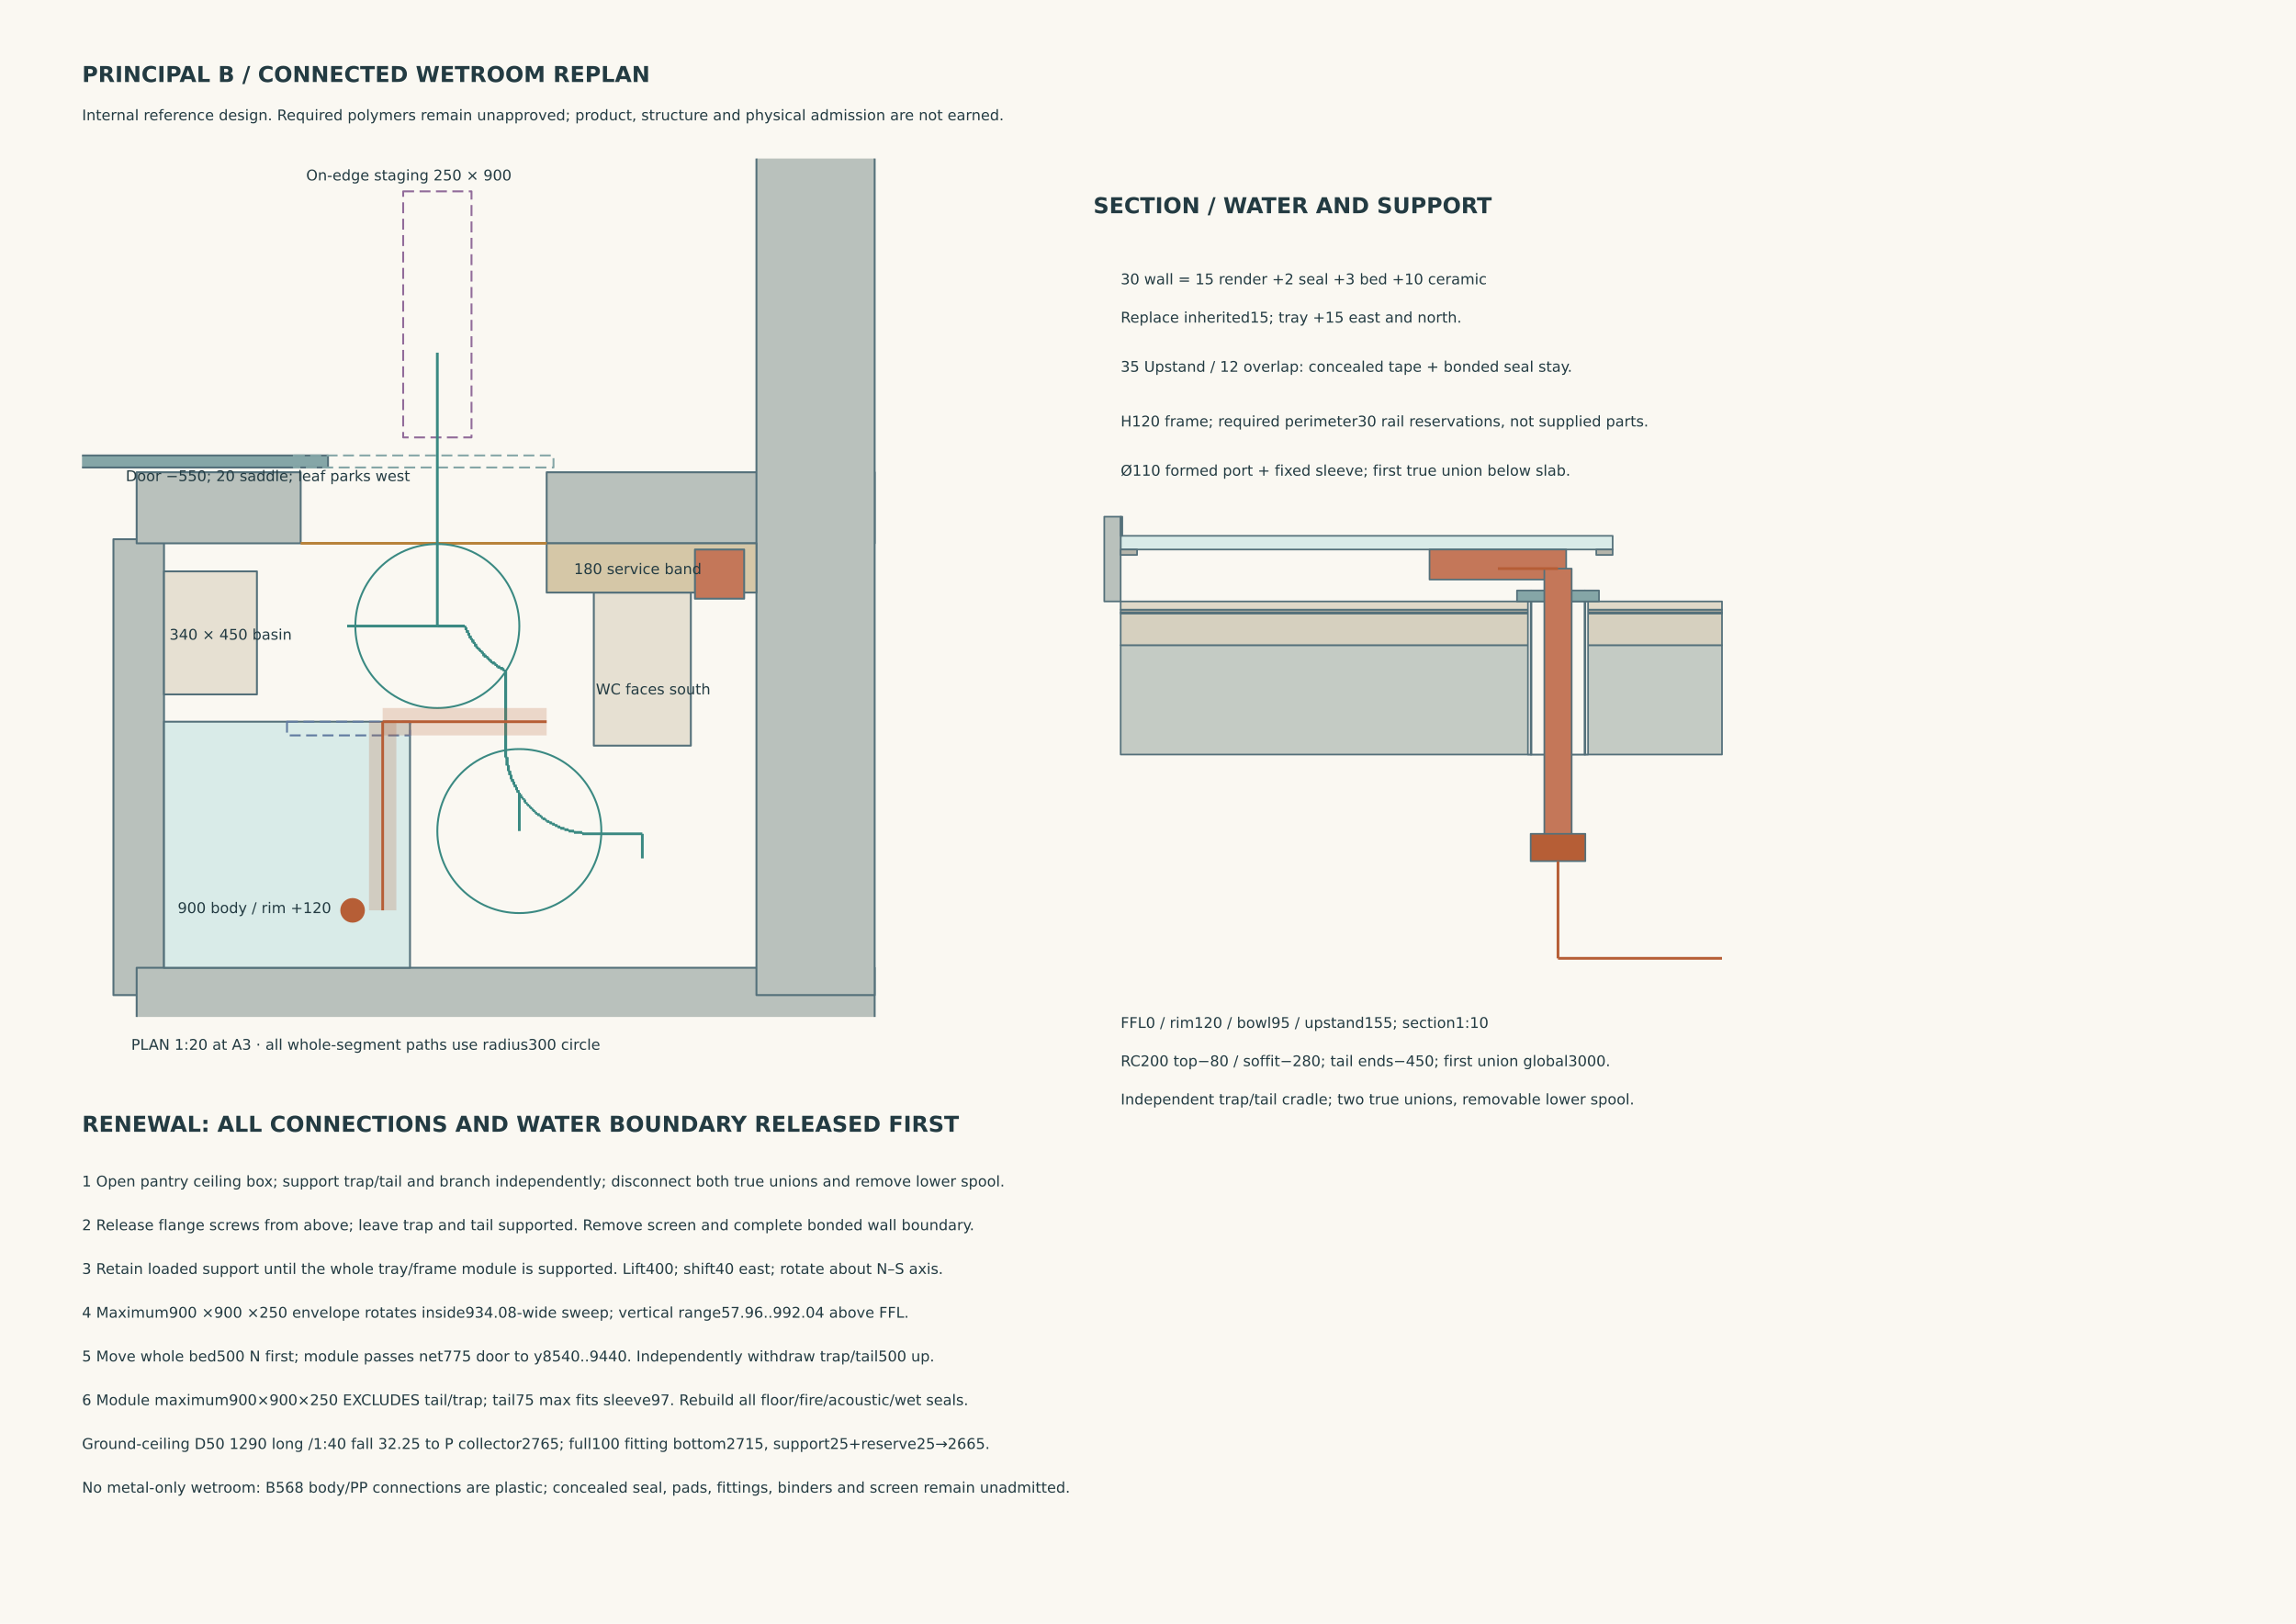
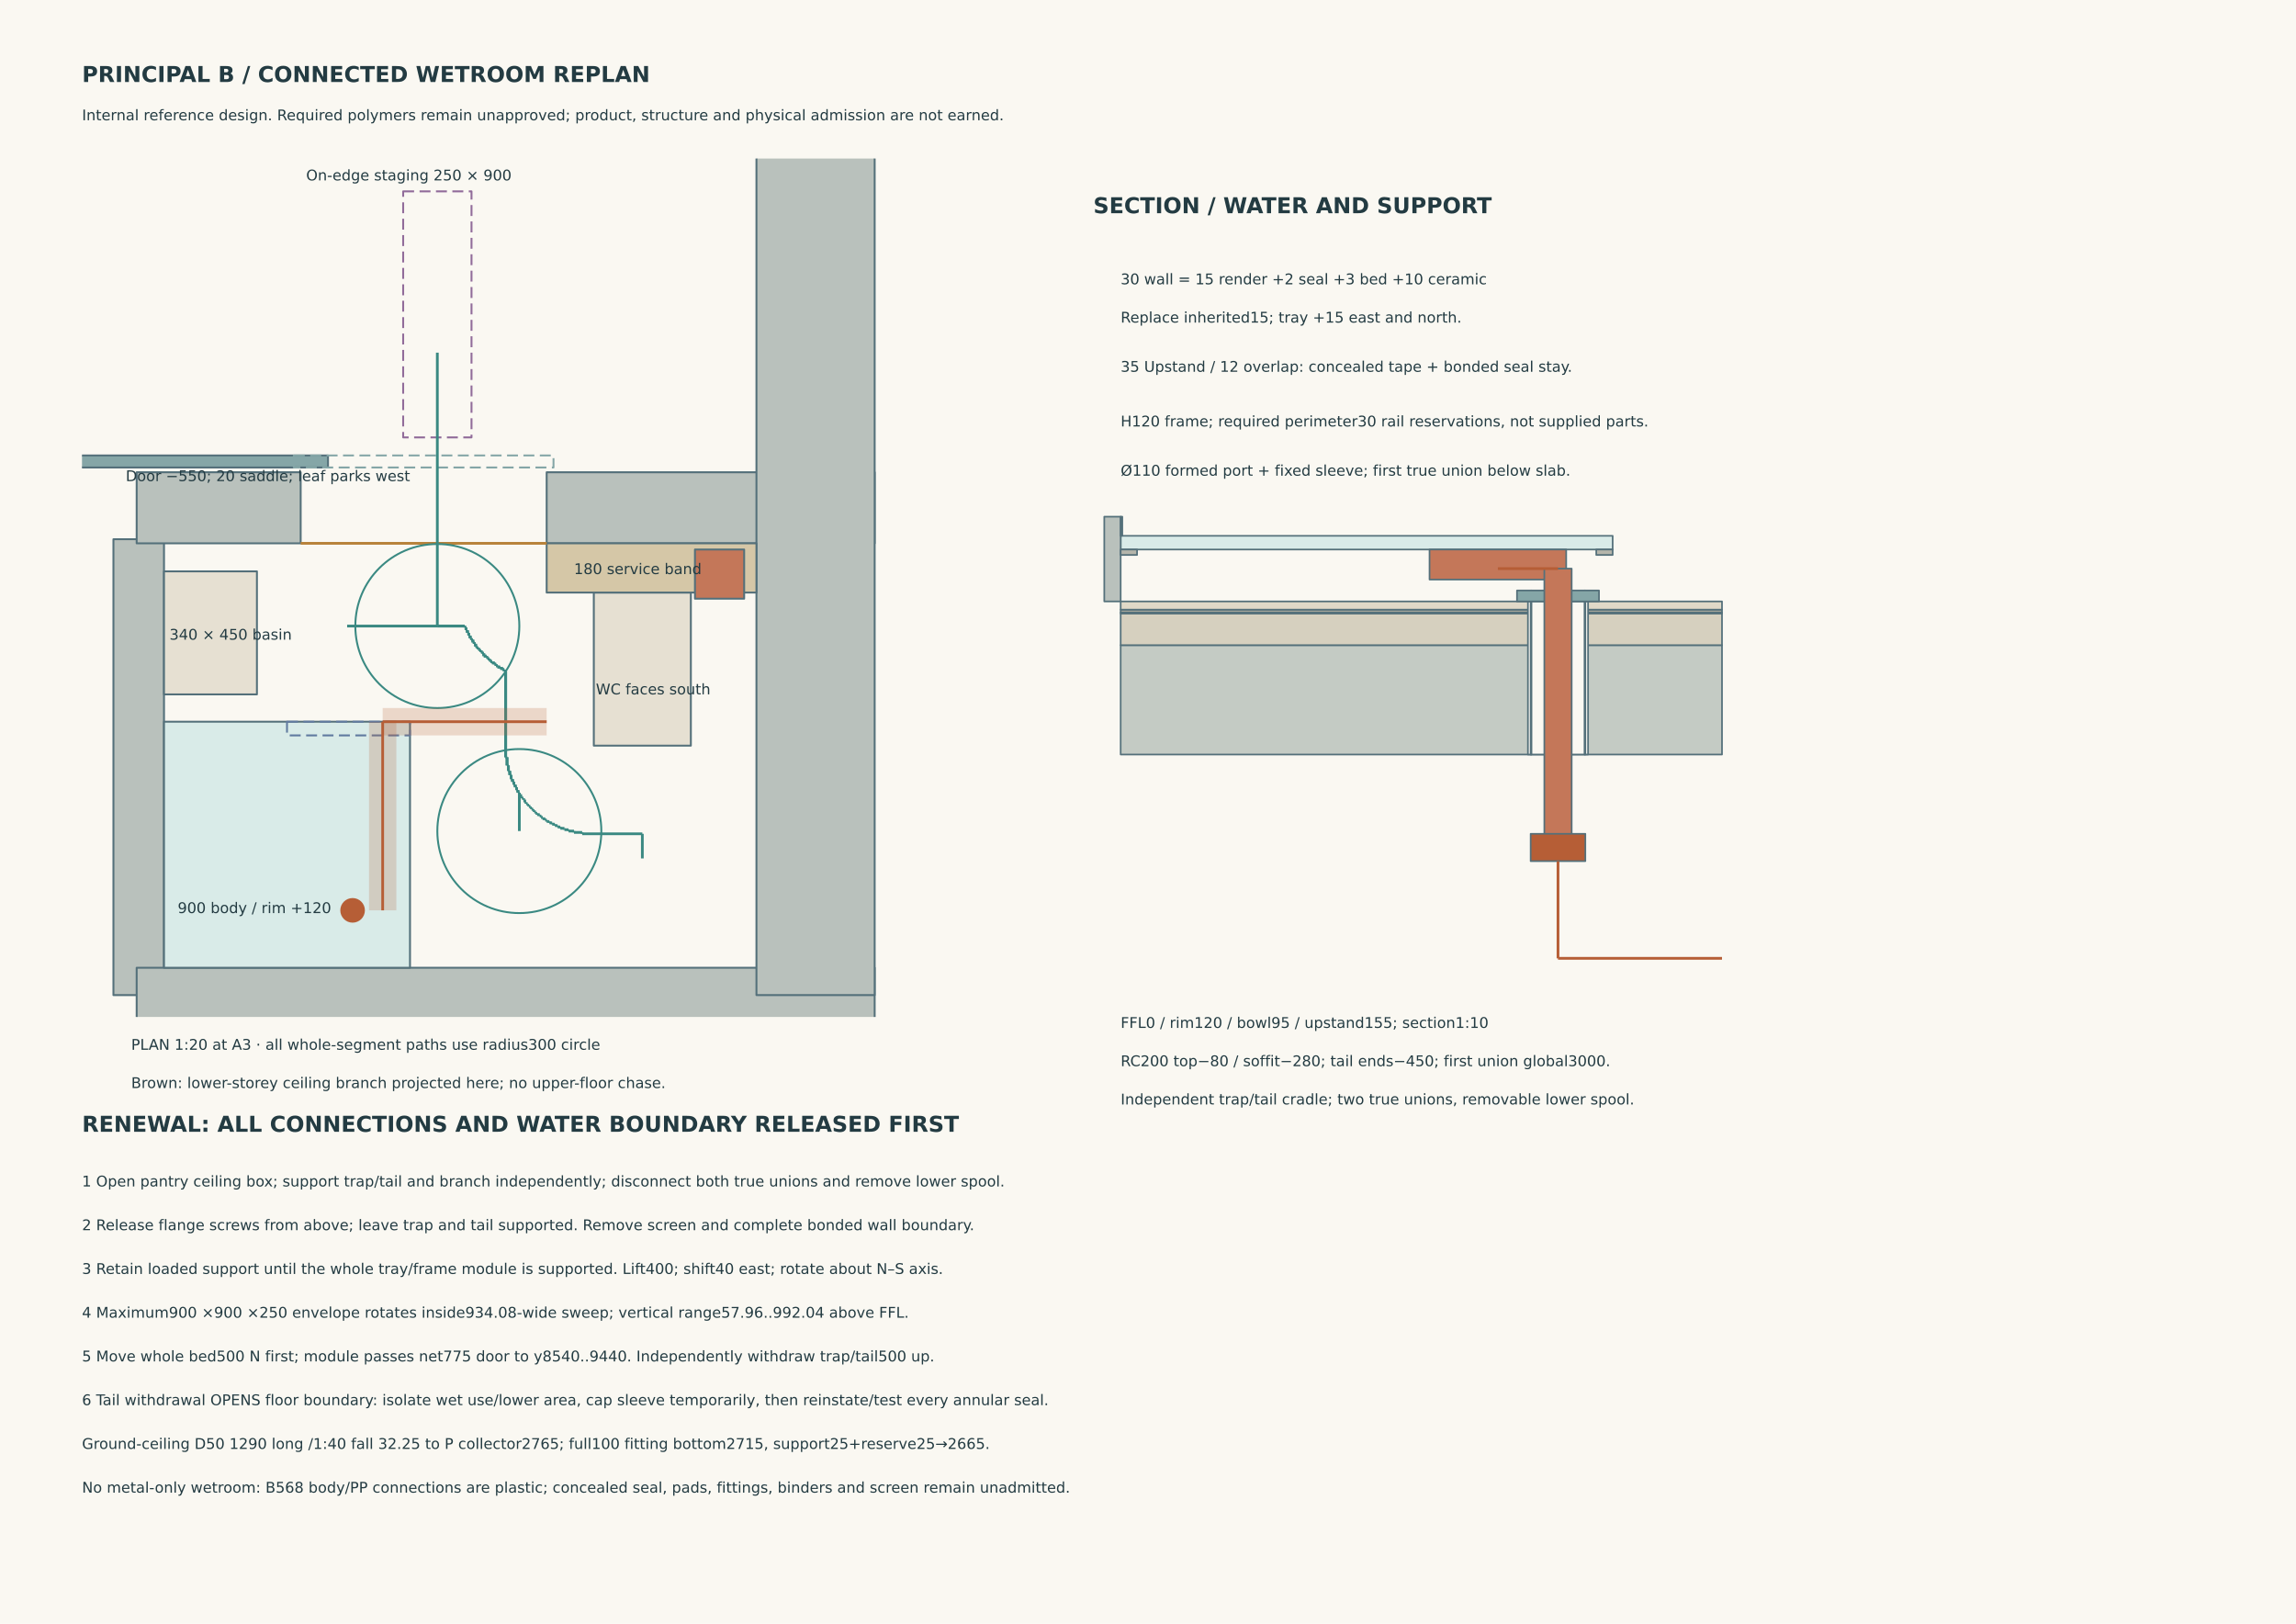
<svg xmlns="http://www.w3.org/2000/svg" width="420mm" height="297mm" viewBox="0 0 420 297">
  <rect width="420" height="297" fill="#faf8f2" />
  <style>text{font-family:DejaVu Sans,sans-serif;fill:#233b42}.n{font-size:2.7px}.small{font-size:2.3px}.h{font-size:4px;font-weight:bold}line,path,rect{stroke-linejoin:round}</style>
  <text x="15" y="15" class="h">PRINCIPAL B / CONNECTED WETROOM REPLAN</text>
  <text x="15" y="22" class="n">Internal reference design. Required polymers remain unapproved; product, structure and physical admission are not earned.</text>
  <defs>
    <clipPath id="plan">
      <rect x="15" y="29" width="180" height="157" />
    </clipPath>
  </defs>
  <g clip-path="url(#plan)">
    <rect x="20.75" y="98.625" width="9.25" height="83.375" fill="#b9c1bc" stroke="#54707a" stroke-width=".35" />
    <rect x="25" y="177" width="135" height="9.25" fill="#b9c1bc" stroke="#54707a" stroke-width=".35" />
    <rect x="25" y="86.375" width="30" height="13" fill="#b9c1bc" stroke="#54707a" stroke-width=".35" />
    <rect x="100" y="86.375" width="60" height="13" fill="#b9c1bc" stroke="#54707a" stroke-width=".35" />
    <rect x="138.375" y="-93" width="21.625" height="275" fill="#b9c1bc" stroke="#54707a" stroke-width=".35" />
    <rect x="30" y="132" width="45" height="45" fill="#d9ebe8" stroke="#54707a" stroke-width=".35" />
    <rect x="30" y="104.5" width="17" height="22.5" fill="#e6e0d2" stroke="#54707a" stroke-width=".35" />
    <rect x="108.625" y="108.375" width="17.75" height="28" fill="#e6e0d2" stroke="#54707a" stroke-width=".35" />
    <rect x="100" y="99.375" width="38.375" height="9" fill="#d5c7a7" stroke="#54707a" stroke-width=".35" />
    <rect x="127.125" y="100.5" width="9" height="9" fill="#c47759" stroke="#54707a" stroke-width=".35" />
    <rect x="12.5" y="83.3" width="47.5" height="2.2" fill="#85a6a7" stroke="#54707a" stroke-width=".35" />
    <rect x="53.75" y="83.3" width="47.5" height="2.2" fill="none" stroke="#85a6a7" stroke-width=".35" stroke-dasharray="2 1" />
    <rect x="73.75" y="35" width="12.5" height="45" fill="none" stroke="#916c9a" stroke-width=".35" stroke-dasharray="2 1" />
    <rect x="52.5" y="132" width="22.5" height="2.5" fill="none" stroke="#617ba0" stroke-width=".35" stroke-dasharray="2 1" />
    <path d="M55 99.375L100 99.375" fill="none" stroke="#b8833c" stroke-width=".5" />
    <path d="M80 64.5L80 114.5" fill="none" stroke="#3a8982" stroke-width=".5" />
    <path d="M80 114.5L85 114.5" fill="none" stroke="#3a8982" stroke-width=".5" />
    <path d="M85 114.5L85 114.75" fill="none" stroke="#3a8982" stroke-width=".5" />
    <path d="M85 114.75L85.25 114.75" fill="none" stroke="#3a8982" stroke-width=".5" />
    <path d="M85.25 114.75L85.25 115.25" fill="none" stroke="#3a8982" stroke-width=".5" />
    <path d="M85.25 115.25L85.5 115.25" fill="none" stroke="#3a8982" stroke-width=".5" />
    <path d="M85.5 115.25L85.5 115.75" fill="none" stroke="#3a8982" stroke-width=".5" />
    <path d="M85.5 115.75L85.75 115.75" fill="none" stroke="#3a8982" stroke-width=".5" />
    <path d="M85.75 115.75L85.75 116.25" fill="none" stroke="#3a8982" stroke-width=".5" />
    <path d="M85.75 116.25L86 116.25" fill="none" stroke="#3a8982" stroke-width=".5" />
    <path d="M86 116.25L86 116.75" fill="none" stroke="#3a8982" stroke-width=".5" />
    <path d="M86 116.75L86.25 116.75" fill="none" stroke="#3a8982" stroke-width=".5" />
    <path d="M86.25 116.75L86.25 117" fill="none" stroke="#3a8982" stroke-width=".5" />
    <path d="M86.25 117L86.5 117" fill="none" stroke="#3a8982" stroke-width=".5" />
    <path d="M86.5 117L86.5 117.5" fill="none" stroke="#3a8982" stroke-width=".5" />
    <path d="M86.5 117.5L86.75 117.5" fill="none" stroke="#3a8982" stroke-width=".5" />
    <path d="M86.75 117.5L86.75 117.75" fill="none" stroke="#3a8982" stroke-width=".5" />
    <path d="M86.75 117.75L87 117.75" fill="none" stroke="#3a8982" stroke-width=".5" />
    <path d="M87 117.75L87 118.25" fill="none" stroke="#3a8982" stroke-width=".5" />
    <path d="M87 118.25L87.25 118.25" fill="none" stroke="#3a8982" stroke-width=".5" />
    <path d="M87.25 118.25L87.25 118.5" fill="none" stroke="#3a8982" stroke-width=".5" />
    <path d="M87.25 118.5L87.5 118.5" fill="none" stroke="#3a8982" stroke-width=".5" />
    <path d="M87.5 118.5L87.5 118.75" fill="none" stroke="#3a8982" stroke-width=".5" />
    <path d="M87.5 118.75L87.75 118.75" fill="none" stroke="#3a8982" stroke-width=".5" />
    <path d="M87.75 118.75L87.75 119" fill="none" stroke="#3a8982" stroke-width=".5" />
    <path d="M87.75 119L88 119" fill="none" stroke="#3a8982" stroke-width=".5" />
    <path d="M88 119L88 119.25" fill="none" stroke="#3a8982" stroke-width=".5" />
    <path d="M88 119.25L88.25 119.25" fill="none" stroke="#3a8982" stroke-width=".5" />
    <path d="M88.25 119.25L88.25 119.5" fill="none" stroke="#3a8982" stroke-width=".5" />
    <path d="M88.25 119.5L88.5 119.5" fill="none" stroke="#3a8982" stroke-width=".5" />
    <path d="M88.5 119.5L88.5 120" fill="none" stroke="#3a8982" stroke-width=".5" />
    <path d="M88.5 120L89 120" fill="none" stroke="#3a8982" stroke-width=".5" />
    <path d="M89 120L89 120.25" fill="none" stroke="#3a8982" stroke-width=".5" />
    <path d="M89 120.25L89.25 120.25" fill="none" stroke="#3a8982" stroke-width=".5" />
    <path d="M89.25 120.25L89.25 120.5" fill="none" stroke="#3a8982" stroke-width=".5" />
    <path d="M89.25 120.5L89.5 120.5" fill="none" stroke="#3a8982" stroke-width=".5" />
    <path d="M89.5 120.5L89.5 120.75" fill="none" stroke="#3a8982" stroke-width=".5" />
    <path d="M89.5 120.75L89.75 120.75" fill="none" stroke="#3a8982" stroke-width=".5" />
    <path d="M89.75 120.75L89.75 121" fill="none" stroke="#3a8982" stroke-width=".5" />
    <path d="M89.75 121L90 121" fill="none" stroke="#3a8982" stroke-width=".5" />
    <path d="M90 121L90 121.25" fill="none" stroke="#3a8982" stroke-width=".5" />
    <path d="M90 121.25L90.5 121.25" fill="none" stroke="#3a8982" stroke-width=".5" />
    <path d="M90.5 121.25L90.5 121.5" fill="none" stroke="#3a8982" stroke-width=".5" />
    <path d="M90.5 121.5L90.75 121.5" fill="none" stroke="#3a8982" stroke-width=".5" />
    <path d="M90.75 121.5L90.75 121.75" fill="none" stroke="#3a8982" stroke-width=".5" />
    <path d="M90.75 121.75L91 121.75" fill="none" stroke="#3a8982" stroke-width=".5" />
    <path d="M91 121.75L91 122" fill="none" stroke="#3a8982" stroke-width=".5" />
    <path d="M91 122L91.5 122" fill="none" stroke="#3a8982" stroke-width=".5" />
    <path d="M91.5 122L91.5 122.25" fill="none" stroke="#3a8982" stroke-width=".5" />
    <path d="M91.5 122.25L92 122.25" fill="none" stroke="#3a8982" stroke-width=".5" />
    <path d="M92 122.25L92 122.5" fill="none" stroke="#3a8982" stroke-width=".5" />
    <path d="M92 122.5L92.25 122.5" fill="none" stroke="#3a8982" stroke-width=".5" />
    <path d="M92.25 122.5L92.25 122.75" fill="none" stroke="#3a8982" stroke-width=".5" />
    <path d="M92.25 122.75L92.5 122.75" fill="none" stroke="#3a8982" stroke-width=".5" />
    <path d="M92.5 122.75L92.5 138.5" fill="none" stroke="#3a8982" stroke-width=".5" />
    <path d="M92.5 138.5L92.75 138.5" fill="none" stroke="#3a8982" stroke-width=".5" />
    <path d="M92.75 138.5L92.75 140" fill="none" stroke="#3a8982" stroke-width=".5" />
    <path d="M92.75 140L93 140" fill="none" stroke="#3a8982" stroke-width=".5" />
    <path d="M93 140L93 141" fill="none" stroke="#3a8982" stroke-width=".5" />
    <path d="M93 141L93.25 141" fill="none" stroke="#3a8982" stroke-width=".5" />
    <path d="M93.25 141L93.25 141.75" fill="none" stroke="#3a8982" stroke-width=".5" />
    <path d="M93.25 141.75L93.5 141.75" fill="none" stroke="#3a8982" stroke-width=".5" />
    <path d="M93.5 141.75L93.5 142.5" fill="none" stroke="#3a8982" stroke-width=".5" />
    <path d="M93.5 142.5L93.75 142.5" fill="none" stroke="#3a8982" stroke-width=".5" />
    <path d="M93.75 142.5L93.75 143" fill="none" stroke="#3a8982" stroke-width=".5" />
    <path d="M93.75 143L94 143" fill="none" stroke="#3a8982" stroke-width=".5" />
    <path d="M94 143L94 143.5" fill="none" stroke="#3a8982" stroke-width=".5" />
    <path d="M94 143.5L94.25 143.5" fill="none" stroke="#3a8982" stroke-width=".5" />
    <path d="M94.25 143.5L94.25 144" fill="none" stroke="#3a8982" stroke-width=".5" />
    <path d="M94.25 144L94.5 144" fill="none" stroke="#3a8982" stroke-width=".5" />
    <path d="M94.5 144L94.5 144.5" fill="none" stroke="#3a8982" stroke-width=".5" />
    <path d="M94.5 144.5L94.75 144.5" fill="none" stroke="#3a8982" stroke-width=".5" />
    <path d="M94.75 144.5L94.75 145" fill="none" stroke="#3a8982" stroke-width=".5" />
    <path d="M94.75 145L95 145" fill="none" stroke="#3a8982" stroke-width=".5" />
    <path d="M95 145L95 152" fill="none" stroke="#3a8982" stroke-width=".5" />
    <path d="M80 114.5L63.5 114.5" fill="none" stroke="#3a8982" stroke-width=".5" />
    <path d="M80 114.5L85 114.5" fill="none" stroke="#3a8982" stroke-width=".5" />
    <path d="M85 114.5L85 114.75" fill="none" stroke="#3a8982" stroke-width=".5" />
    <path d="M85 114.75L85.25 114.75" fill="none" stroke="#3a8982" stroke-width=".5" />
    <path d="M85.25 114.75L85.25 115.25" fill="none" stroke="#3a8982" stroke-width=".5" />
    <path d="M85.25 115.25L85.5 115.25" fill="none" stroke="#3a8982" stroke-width=".5" />
    <path d="M85.5 115.25L85.5 115.75" fill="none" stroke="#3a8982" stroke-width=".5" />
    <path d="M85.5 115.75L85.75 115.75" fill="none" stroke="#3a8982" stroke-width=".5" />
    <path d="M85.75 115.75L85.75 116.25" fill="none" stroke="#3a8982" stroke-width=".5" />
    <path d="M85.75 116.25L86 116.25" fill="none" stroke="#3a8982" stroke-width=".5" />
    <path d="M86 116.25L86 116.75" fill="none" stroke="#3a8982" stroke-width=".5" />
    <path d="M86 116.75L86.25 116.75" fill="none" stroke="#3a8982" stroke-width=".5" />
    <path d="M86.25 116.75L86.25 117" fill="none" stroke="#3a8982" stroke-width=".5" />
    <path d="M86.25 117L86.5 117" fill="none" stroke="#3a8982" stroke-width=".5" />
    <path d="M86.5 117L86.5 117.5" fill="none" stroke="#3a8982" stroke-width=".5" />
    <path d="M86.5 117.5L86.75 117.5" fill="none" stroke="#3a8982" stroke-width=".5" />
    <path d="M86.75 117.5L86.75 117.75" fill="none" stroke="#3a8982" stroke-width=".5" />
    <path d="M86.75 117.75L87 117.75" fill="none" stroke="#3a8982" stroke-width=".5" />
    <path d="M87 117.75L87 118.25" fill="none" stroke="#3a8982" stroke-width=".5" />
    <path d="M87 118.25L87.25 118.25" fill="none" stroke="#3a8982" stroke-width=".5" />
    <path d="M87.25 118.25L87.25 118.5" fill="none" stroke="#3a8982" stroke-width=".5" />
    <path d="M87.25 118.5L87.5 118.5" fill="none" stroke="#3a8982" stroke-width=".5" />
    <path d="M87.5 118.5L87.5 118.75" fill="none" stroke="#3a8982" stroke-width=".5" />
    <path d="M87.5 118.75L87.75 118.75" fill="none" stroke="#3a8982" stroke-width=".5" />
    <path d="M87.75 118.75L87.75 119" fill="none" stroke="#3a8982" stroke-width=".5" />
    <path d="M87.75 119L88 119" fill="none" stroke="#3a8982" stroke-width=".5" />
    <path d="M88 119L88 119.25" fill="none" stroke="#3a8982" stroke-width=".5" />
    <path d="M88 119.25L88.25 119.25" fill="none" stroke="#3a8982" stroke-width=".5" />
    <path d="M88.25 119.25L88.25 119.5" fill="none" stroke="#3a8982" stroke-width=".5" />
    <path d="M88.25 119.5L88.5 119.5" fill="none" stroke="#3a8982" stroke-width=".5" />
    <path d="M88.5 119.5L88.5 120" fill="none" stroke="#3a8982" stroke-width=".5" />
    <path d="M88.5 120L89 120" fill="none" stroke="#3a8982" stroke-width=".5" />
    <path d="M89 120L89 120.25" fill="none" stroke="#3a8982" stroke-width=".5" />
    <path d="M89 120.25L89.25 120.25" fill="none" stroke="#3a8982" stroke-width=".5" />
    <path d="M89.25 120.25L89.25 120.5" fill="none" stroke="#3a8982" stroke-width=".5" />
    <path d="M89.25 120.5L89.5 120.5" fill="none" stroke="#3a8982" stroke-width=".5" />
    <path d="M89.5 120.5L89.5 120.75" fill="none" stroke="#3a8982" stroke-width=".5" />
    <path d="M89.5 120.75L89.75 120.75" fill="none" stroke="#3a8982" stroke-width=".5" />
    <path d="M89.75 120.75L89.75 121" fill="none" stroke="#3a8982" stroke-width=".5" />
    <path d="M89.75 121L90 121" fill="none" stroke="#3a8982" stroke-width=".5" />
    <path d="M90 121L90 121.25" fill="none" stroke="#3a8982" stroke-width=".5" />
    <path d="M90 121.25L90.5 121.25" fill="none" stroke="#3a8982" stroke-width=".5" />
    <path d="M90.5 121.25L90.5 121.5" fill="none" stroke="#3a8982" stroke-width=".5" />
    <path d="M90.5 121.5L90.75 121.5" fill="none" stroke="#3a8982" stroke-width=".5" />
    <path d="M90.75 121.5L90.75 121.75" fill="none" stroke="#3a8982" stroke-width=".5" />
    <path d="M90.75 121.75L91 121.75" fill="none" stroke="#3a8982" stroke-width=".5" />
    <path d="M91 121.75L91 122" fill="none" stroke="#3a8982" stroke-width=".5" />
    <path d="M91 122L91.5 122" fill="none" stroke="#3a8982" stroke-width=".5" />
    <path d="M91.5 122L91.5 122.25" fill="none" stroke="#3a8982" stroke-width=".5" />
    <path d="M91.5 122.25L92 122.25" fill="none" stroke="#3a8982" stroke-width=".5" />
    <path d="M92 122.25L92 122.5" fill="none" stroke="#3a8982" stroke-width=".5" />
    <path d="M92 122.5L92.25 122.5" fill="none" stroke="#3a8982" stroke-width=".5" />
    <path d="M92.25 122.5L92.25 122.75" fill="none" stroke="#3a8982" stroke-width=".5" />
    <path d="M92.25 122.75L92.5 122.75" fill="none" stroke="#3a8982" stroke-width=".5" />
    <path d="M92.5 122.75L92.5 138.5" fill="none" stroke="#3a8982" stroke-width=".5" />
    <path d="M92.5 138.5L92.75 138.5" fill="none" stroke="#3a8982" stroke-width=".5" />
    <path d="M92.75 138.5L92.75 140" fill="none" stroke="#3a8982" stroke-width=".5" />
    <path d="M92.75 140L93 140" fill="none" stroke="#3a8982" stroke-width=".5" />
    <path d="M93 140L93 141" fill="none" stroke="#3a8982" stroke-width=".5" />
    <path d="M93 141L93.25 141" fill="none" stroke="#3a8982" stroke-width=".5" />
    <path d="M93.25 141L93.25 141.75" fill="none" stroke="#3a8982" stroke-width=".5" />
    <path d="M93.25 141.75L93.5 141.75" fill="none" stroke="#3a8982" stroke-width=".5" />
    <path d="M93.5 141.75L93.5 142.5" fill="none" stroke="#3a8982" stroke-width=".5" />
    <path d="M93.5 142.5L93.75 142.5" fill="none" stroke="#3a8982" stroke-width=".5" />
    <path d="M93.75 142.5L93.75 143" fill="none" stroke="#3a8982" stroke-width=".5" />
    <path d="M93.75 143L94 143" fill="none" stroke="#3a8982" stroke-width=".5" />
    <path d="M94 143L94 143.5" fill="none" stroke="#3a8982" stroke-width=".5" />
    <path d="M94 143.5L94.25 143.5" fill="none" stroke="#3a8982" stroke-width=".5" />
    <path d="M94.25 143.5L94.25 144" fill="none" stroke="#3a8982" stroke-width=".5" />
    <path d="M94.25 144L94.5 144" fill="none" stroke="#3a8982" stroke-width=".5" />
    <path d="M94.5 144L94.5 144.5" fill="none" stroke="#3a8982" stroke-width=".5" />
    <path d="M94.5 144.5L94.75 144.5" fill="none" stroke="#3a8982" stroke-width=".5" />
    <path d="M94.75 144.5L94.75 145" fill="none" stroke="#3a8982" stroke-width=".5" />
    <path d="M94.75 145L95 145" fill="none" stroke="#3a8982" stroke-width=".5" />
    <path d="M95 145L95 145.25" fill="none" stroke="#3a8982" stroke-width=".5" />
    <path d="M95 145.25L95.25 145.25" fill="none" stroke="#3a8982" stroke-width=".5" />
    <path d="M95.25 145.25L95.25 145.75" fill="none" stroke="#3a8982" stroke-width=".5" />
    <path d="M95.25 145.75L95.5 145.75" fill="none" stroke="#3a8982" stroke-width=".5" />
    <path d="M95.5 145.75L95.5 146" fill="none" stroke="#3a8982" stroke-width=".5" />
    <path d="M95.5 146L95.75 146" fill="none" stroke="#3a8982" stroke-width=".5" />
    <path d="M95.75 146L95.75 146.25" fill="none" stroke="#3a8982" stroke-width=".5" />
    <path d="M95.75 146.25L96 146.25" fill="none" stroke="#3a8982" stroke-width=".5" />
    <path d="M96 146.25L96 146.75" fill="none" stroke="#3a8982" stroke-width=".5" />
    <path d="M96 146.75L96.25 146.75" fill="none" stroke="#3a8982" stroke-width=".5" />
    <path d="M96.25 146.75L96.25 147" fill="none" stroke="#3a8982" stroke-width=".5" />
    <path d="M96.25 147L96.5 147" fill="none" stroke="#3a8982" stroke-width=".5" />
    <path d="M96.5 147L96.5 147.25" fill="none" stroke="#3a8982" stroke-width=".5" />
    <path d="M96.5 147.25L96.75 147.25" fill="none" stroke="#3a8982" stroke-width=".5" />
    <path d="M96.75 147.25L96.75 147.5" fill="none" stroke="#3a8982" stroke-width=".5" />
    <path d="M96.75 147.5L97 147.5" fill="none" stroke="#3a8982" stroke-width=".5" />
    <path d="M97 147.5L97 147.75" fill="none" stroke="#3a8982" stroke-width=".5" />
    <path d="M97 147.75L97.25 147.75" fill="none" stroke="#3a8982" stroke-width=".5" />
    <path d="M97.25 147.75L97.25 148" fill="none" stroke="#3a8982" stroke-width=".5" />
    <path d="M97.25 148L97.5 148" fill="none" stroke="#3a8982" stroke-width=".5" />
    <path d="M97.5 148L97.5 148.25" fill="none" stroke="#3a8982" stroke-width=".5" />
    <path d="M97.5 148.25L97.75 148.25" fill="none" stroke="#3a8982" stroke-width=".5" />
    <path d="M97.75 148.25L97.75 148.5" fill="none" stroke="#3a8982" stroke-width=".5" />
    <path d="M97.75 148.5L98 148.5" fill="none" stroke="#3a8982" stroke-width=".5" />
    <path d="M98 148.5L98 148.75" fill="none" stroke="#3a8982" stroke-width=".5" />
    <path d="M98 148.75L98.25 148.75" fill="none" stroke="#3a8982" stroke-width=".5" />
    <path d="M98.25 148.75L98.25 149" fill="none" stroke="#3a8982" stroke-width=".5" />
    <path d="M98.25 149L98.75 149" fill="none" stroke="#3a8982" stroke-width=".5" />
    <path d="M98.75 149L98.75 149.25" fill="none" stroke="#3a8982" stroke-width=".5" />
    <path d="M98.75 149.25L99 149.25" fill="none" stroke="#3a8982" stroke-width=".5" />
    <path d="M99 149.25L99 149.5" fill="none" stroke="#3a8982" stroke-width=".5" />
    <path d="M99 149.5L99.25 149.5" fill="none" stroke="#3a8982" stroke-width=".5" />
    <path d="M99.25 149.5L99.25 149.75" fill="none" stroke="#3a8982" stroke-width=".5" />
    <path d="M99.25 149.75L99.75 149.75" fill="none" stroke="#3a8982" stroke-width=".5" />
    <path d="M99.75 149.75L99.75 150" fill="none" stroke="#3a8982" stroke-width=".5" />
    <path d="M99.75 150L100 150" fill="none" stroke="#3a8982" stroke-width=".5" />
    <path d="M100 150L100 150.25" fill="none" stroke="#3a8982" stroke-width=".5" />
    <path d="M100 150.25L100.5 150.25" fill="none" stroke="#3a8982" stroke-width=".5" />
    <path d="M100.5 150.25L100.5 150.5" fill="none" stroke="#3a8982" stroke-width=".5" />
    <path d="M100.5 150.5L101 150.5" fill="none" stroke="#3a8982" stroke-width=".5" />
    <path d="M101 150.5L101 150.75" fill="none" stroke="#3a8982" stroke-width=".5" />
    <path d="M101 150.75L101.5 150.75" fill="none" stroke="#3a8982" stroke-width=".5" />
    <path d="M101.5 150.75L101.5 151" fill="none" stroke="#3a8982" stroke-width=".5" />
    <path d="M101.5 151L102 151" fill="none" stroke="#3a8982" stroke-width=".5" />
    <path d="M102 151L102 151.25" fill="none" stroke="#3a8982" stroke-width=".5" />
    <path d="M102 151.25L102.5 151.25" fill="none" stroke="#3a8982" stroke-width=".5" />
    <path d="M102.5 151.25L102.5 151.5" fill="none" stroke="#3a8982" stroke-width=".5" />
    <path d="M102.5 151.5L103.25 151.5" fill="none" stroke="#3a8982" stroke-width=".5" />
    <path d="M103.25 151.5L103.25 151.75" fill="none" stroke="#3a8982" stroke-width=".5" />
    <path d="M103.25 151.75L104 151.75" fill="none" stroke="#3a8982" stroke-width=".5" />
    <path d="M104 151.75L104 152" fill="none" stroke="#3a8982" stroke-width=".5" />
    <path d="M104 152L105 152" fill="none" stroke="#3a8982" stroke-width=".5" />
    <path d="M105 152L105 152.25" fill="none" stroke="#3a8982" stroke-width=".5" />
    <path d="M105 152.25L106.5 152.25" fill="none" stroke="#3a8982" stroke-width=".5" />
    <path d="M106.5 152.25L106.5 152.5" fill="none" stroke="#3a8982" stroke-width=".5" />
    <path d="M106.5 152.5L117.5 152.5" fill="none" stroke="#3a8982" stroke-width=".5" />
    <path d="M117.5 152.5L117.5 157" fill="none" stroke="#3a8982" stroke-width=".5" />
    <circle cx="80" cy="114.5" r="15" fill="none" stroke="#3a8982" stroke-width=".35" />
    <circle cx="95" cy="152" r="15" fill="none" stroke="#3a8982" stroke-width=".35" />
    <path d="M70 166.5L70 132" stroke="#b65e36" stroke-width="5" opacity=".22" />
    <path d="M70 132L100 132" stroke="#b65e36" stroke-width="5" opacity=".22" />
    <path d="M70 166.5L70 132" fill="none" stroke="#b65e36" stroke-width=".5" />
    <path d="M70 132L100 132" fill="none" stroke="#b65e36" stroke-width=".5" />
    <circle cx="64.5" cy="166.5" r="2.25" fill="#b65e36" />
    <text x="32.5" y="167" class="n">900 body / rim +120</text>
    <text x="31" y="117" class="n">340 × 450 basin</text>
    <text x="109" y="127" class="n">WC faces south</text>
    <text x="105" y="105" class="n">180 service band</text>
    <text x="23" y="88" class="n">Door −550; 20 saddle; leaf parks west</text>
    <text x="56" y="33" class="n">On-edge staging 250 × 900</text>
  </g>
  <text x="24" y="192" class="n">PLAN 1:20 at A3 · all whole-segment paths use radius300 circle</text>
+   <text x="24" y="199" class="n">Brown: lower-storey ceiling branch projected here; no upper-floor chase.</text>
  <text x="200" y="39" class="h">SECTION / WATER AND SUPPORT</text>
  <rect x="205" y="118" width="110" height="20" fill="#c4cbc4" stroke="#54707a" stroke-width=".3" />
  <rect x="205" y="112.2" width="110" height="5.8" fill="#d6d0bf" stroke="#54707a" stroke-width=".3" />
  <rect x="205" y="112" width="110" height="0.2" fill="#ba7359" stroke="#54707a" stroke-width=".3" />
  <rect x="205" y="111.5" width="110" height="0.5" fill="#b7b1a2" stroke="#54707a" stroke-width=".3" />
  <rect x="205" y="110" width="110" height="1.5" fill="#e0d9c8" stroke="#54707a" stroke-width=".3" />
  <rect x="205" y="98" width="90" height="2.5" fill="#d9ebe8" stroke="#54707a" stroke-width=".3" />
  <rect x="202" y="94.5" width="3" height="15.5" fill="#b9c1bc" stroke="#54707a" stroke-width=".3" />
  <rect x="205" y="94.5" width="0.3" height="3.5" fill="#77a5a4" stroke="#54707a" stroke-width=".3" />
  <rect x="205" y="100.5" width="3" height="1" fill="#b5b5ab" stroke="#54707a" stroke-width=".3" />
  <rect x="292" y="100.5" width="3" height="1" fill="#b5b5ab" stroke="#54707a" stroke-width=".3" />
  <rect x="261.5" y="100.5" width="25" height="5.5" fill="#c47759" stroke="#54707a" stroke-width=".3" />
  <rect x="279.5" y="110" width="11" height="28" fill="#faf8f2" stroke="#54707a" stroke-width=".3" />
  <rect x="280" y="108" width="0.15" height="30" fill="#54707a" stroke="#54707a" stroke-width=".3" />
  <rect x="289.85" y="108" width="0.15" height="30" fill="#54707a" stroke="#54707a" stroke-width=".3" />
  <rect x="277.5" y="108" width="15" height="2" fill="#85a6a7" stroke="#54707a" stroke-width=".3" />
  <rect x="282.5" y="104" width="5" height="51" fill="#c47759" stroke="#54707a" stroke-width=".3" />
  <rect x="280" y="152.5" width="10" height="5" fill="#b65e36" stroke="#54707a" stroke-width=".3" />
  <path d="M285 157.5L285 175.275" fill="none" stroke="#b65e36" stroke-width=".5" />
  <path d="M285 175.275L315 175.275" fill="none" stroke="#b65e36" stroke-width=".5" />
  <path d="M274 104L285 104" fill="none" stroke="#b65e36" stroke-width=".5" />
  <text x="205" y="52" class="n">30 wall = 15 render +2 seal +3 bed +10 ceramic</text>
  <text x="205" y="59" class="n">Replace inherited15; tray +15 east and north.</text>
  <text x="205" y="68" class="n">35 Upstand / 12 overlap: concealed tape + bonded seal stay.</text>
  <text x="205" y="78" class="n">H120 frame; required perimeter30 rail reservations, not supplied parts.</text>
  <text x="205" y="87" class="n">Ø110 formed port + fixed sleeve; first true union below slab.</text>
  <text x="205" y="188" class="n">FFL0 / rim120 / bowl95 / upstand155; section1:10</text>
  <text x="205" y="195" class="n">RC200 top−80 / soffit−280; tail ends−450; first union global3000.</text>
  <text x="205" y="202" class="n">Independent trap/tail cradle; two true unions, removable lower spool.</text>
  <text x="15" y="207" class="h">RENEWAL: ALL CONNECTIONS AND WATER BOUNDARY RELEASED FIRST</text>
  <text x="15" y="217" class="n">1 Open pantry ceiling box; support trap/tail and branch independently; disconnect both true unions and remove lower spool.</text>
  <text x="15" y="225" class="n">2 Release flange screws from above; leave trap and tail supported. Remove screen and complete bonded wall boundary.</text>
  <text x="15" y="233" class="n">3 Retain loaded support until the whole tray/frame module is supported. Lift400; shift40 east; rotate about N–S axis.</text>
  <text x="15" y="241" class="n">4 Maximum900 ×900 ×250 envelope rotates inside934.08-wide sweep; vertical range57.96..992.04 above FFL.</text>
  <text x="15" y="249" class="n">5 Move whole bed500 N first; module passes net775 door to y8540..9440. Independently withdraw trap/tail500 up.</text>
-   <text x="15" y="257" class="n">6 Module maximum900×900×250 EXCLUDES tail/trap; tail75 max fits sleeve97. Rebuild all floor/fire/acoustic/wet seals.</text>
+   <text x="15" y="257" class="n">6 Tail withdrawal OPENS floor boundary: isolate wet use/lower area, cap sleeve temporarily, then reinstate/test every annular seal.</text>
  <text x="15" y="265" class="n">Ground-ceiling D50 1290 long /1:40 fall 32.25 to P collector2765; full100 fitting bottom2715, support25+reserve25→2665.</text>
  <text x="15" y="273" class="n">No metal-only wetroom: B568 body/PP connections are plastic; concealed seal, pads, fittings, binders and screen remain unadmitted.</text>
</svg>
